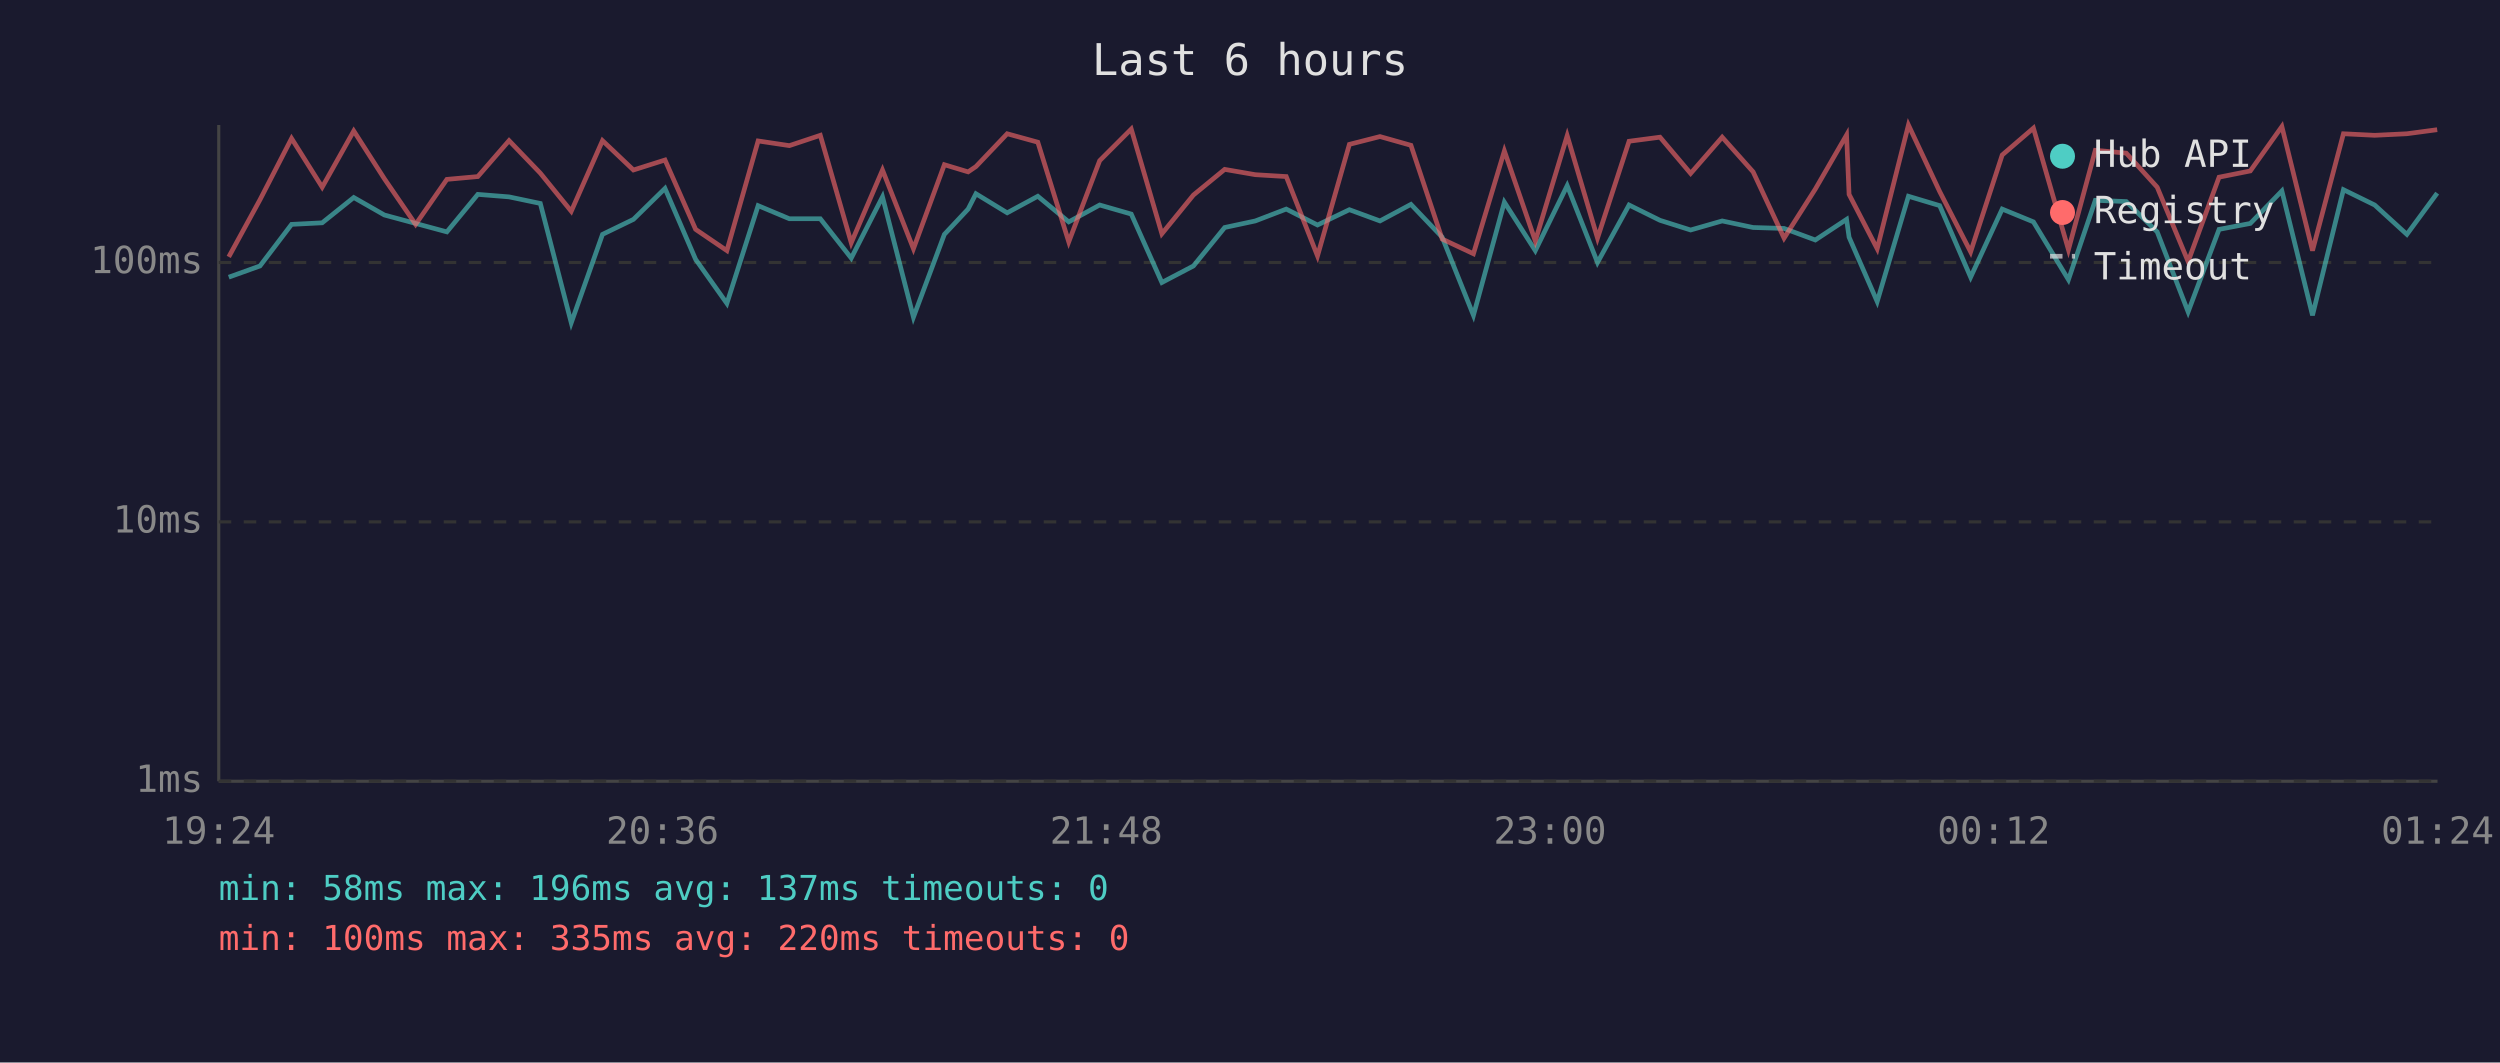
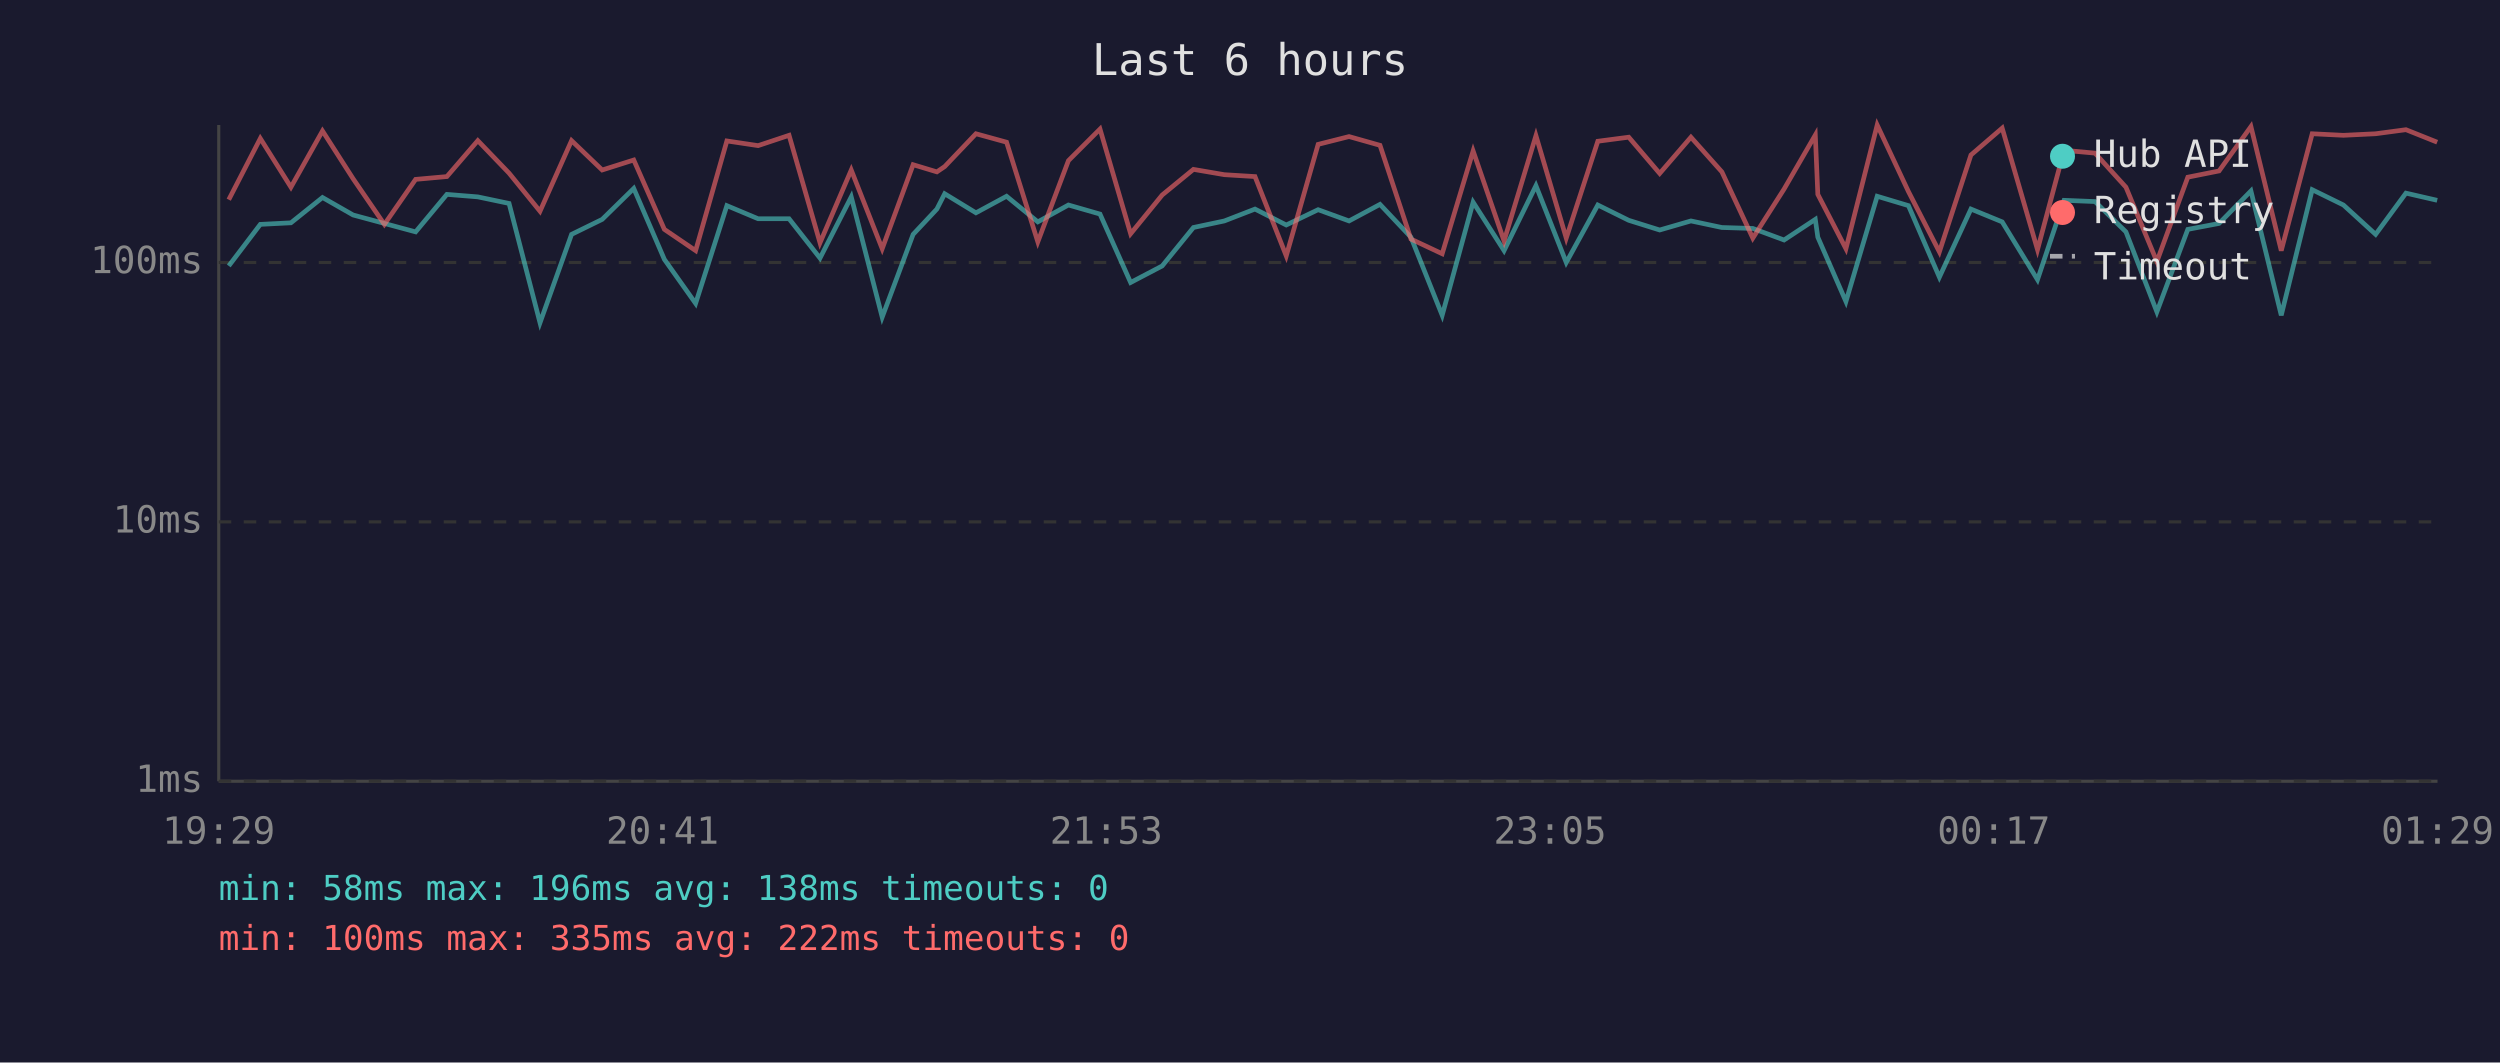
<svg xmlns="http://www.w3.org/2000/svg" viewBox="0 0 800 340" font-family="monospace" font-size="12">
  <rect width="800" height="340" fill="#1a1a2e" />
  <text x="400" y="24" fill="#e0e0e0" font-size="14" text-anchor="middle">Last 6 hours</text>
  <line x1="70" y1="40" x2="70" y2="250" stroke="#444" stroke-width="1" />
  <line x1="70" y1="250" x2="780" y2="250" stroke="#444" stroke-width="1" />
  <line x1="70" y1="250" x2="780" y2="250" stroke="#333" stroke-width="1" stroke-dasharray="4" />
  <text x="65" y="250" fill="#888" text-anchor="end" dominant-baseline="middle">1ms</text>
  <line x1="70" y1="167" x2="780" y2="167" stroke="#333" stroke-width="1" stroke-dasharray="4" />
  <text x="65" y="167" fill="#888" text-anchor="end" dominant-baseline="middle">10ms</text>
  <line x1="70" y1="84" x2="780" y2="84" stroke="#333" stroke-width="1" stroke-dasharray="4" />
  <text x="65" y="84" fill="#888" text-anchor="end" dominant-baseline="middle">100ms</text>
-   <text x="70" y="270" fill="#888" text-anchor="middle">19:24</text>
-   <text x="212" y="270" fill="#888" text-anchor="middle">20:36</text>
-   <text x="354" y="270" fill="#888" text-anchor="middle">21:48</text>
-   <text x="496" y="270" fill="#888" text-anchor="middle">23:00</text>
-   <text x="638" y="270" fill="#888" text-anchor="middle">00:12</text>
-   <text x="780" y="270" fill="#888" text-anchor="middle">01:24</text>
-   <polyline points="73.2,88.7 83.2,85.1 93.3,71.8 103.1,71.3 113.2,63.2 123.0,68.8 133.0,71.5 143.0,74.2 152.9,62.2 162.9,63.0 172.9,65.1 182.8,103.3 192.8,75.0 202.7,70.2 212.8,60.3 222.6,83.0 232.6,97.1 242.6,65.8 252.6,70.0 262.5,70.0 272.4,82.6 282.4,63.0 292.3,101.5 302.2,75.0 309.8,66.9 312.3,62.0 322.3,68.1 332.1,62.8 342.0,71.0 351.9,65.6 362.0,68.5 371.8,90.4 381.9,85.1 391.9,72.8 401.7,70.7 411.6,66.9 421.6,72.0 431.8,67.1 441.6,70.7 451.5,65.4 461.5,75.9 471.5,100.9 481.4,64.7 491.3,80.2 501.5,59.4 511.2,84.0 521.3,65.6 531.2,70.5 541.0,73.6 551.1,70.7 561.0,72.8 570.9,73.1 580.9,76.8 590.9,70.2 591.7,75.9 600.7,96.5 610.7,62.8 620.7,65.8 630.6,88.7 640.7,66.9 650.7,71.0 661.9,89.5 670.5,64.1 680.4,64.5 690.3,74.2 700.2,99.8 710.1,73.4 720.1,71.5 730.2,61.1 740.0,100.9 749.9,60.7 759.9,65.6 770.2,75.0 779.9,61.8" fill="none" stroke="#4ecdc4" stroke-width="1.5" opacity="0.6" />
-   <polyline points="73.2,82.2 83.2,63.9 93.3,44.3 103.1,59.9 113.2,41.9 123.0,57.2 133.0,71.8 143.0,57.4 152.9,56.5 162.9,45.0 172.9,55.4 182.8,67.6 192.8,45.0 202.7,54.4 212.8,51.2 222.6,73.4 232.6,80.2 242.6,45.1 252.6,46.6 262.5,43.3 272.4,77.7 282.4,54.4 292.3,79.6 302.2,52.7 309.8,55.0 312.3,53.3 322.3,42.8 332.1,45.5 342.0,77.4 351.9,51.4 362.0,41.3 371.8,74.8 381.9,62.4 391.9,54.2 401.7,55.9 411.6,56.5 421.6,81.9 431.8,46.2 441.6,43.7 451.5,46.5 461.5,76.5 471.5,81.2 481.4,48.3 491.3,77.1 501.5,43.4 511.2,76.2 521.3,45.2 531.2,43.9 541.0,55.5 551.1,43.9 561.0,55.0 570.9,76.2 580.9,60.5 590.9,43.2 591.7,62.2 600.7,79.6 610.7,40.0 620.7,61.3 630.6,80.6 640.7,49.6 650.7,41.0 661.9,79.9 670.5,48.1 680.4,49.0 690.3,59.9 700.2,83.7 710.1,56.7 720.1,54.7 730.2,40.5 740.0,80.2 749.9,42.8 759.9,43.3 770.2,42.8 779.9,41.5" fill="none" stroke="#ff6b6b" stroke-width="1.5" opacity="0.6" />
+   <text x="70" y="270" fill="#888" text-anchor="middle">19:29</text>
+   <text x="212" y="270" fill="#888" text-anchor="middle">20:41</text>
+   <text x="354" y="270" fill="#888" text-anchor="middle">21:53</text>
+   <text x="496" y="270" fill="#888" text-anchor="middle">23:05</text>
+   <text x="638" y="270" fill="#888" text-anchor="middle">00:17</text>
+   <text x="780" y="270" fill="#888" text-anchor="middle">01:29</text>
+   <polyline points="73.2,85.1 83.3,71.8 93.1,71.3 103.2,63.2 113.0,68.8 123.0,71.5 133.0,74.2 143.0,62.2 152.9,63.0 162.9,65.1 172.8,103.3 182.9,75.0 192.7,70.2 202.8,60.3 212.6,83.0 222.6,97.1 232.6,65.8 242.6,70.0 252.5,70.0 262.4,82.6 272.4,63.0 282.3,101.5 292.2,75.0 299.8,66.9 302.3,62.0 312.3,68.1 322.1,62.8 332.1,71.0 341.9,65.6 352.0,68.5 361.8,90.4 371.9,85.1 381.9,72.8 391.8,70.7 401.6,66.9 411.6,72.0 421.8,67.1 431.7,70.7 441.6,65.4 451.5,75.9 461.5,100.9 471.4,64.7 481.3,80.2 491.5,59.4 501.2,84.0 511.3,65.6 521.2,70.5 531.1,73.6 541.1,70.7 551.0,72.8 560.9,73.1 570.9,76.8 580.9,70.2 581.7,75.9 590.7,96.5 600.7,62.8 610.7,65.8 620.6,88.7 630.7,66.9 640.7,71.0 652.0,89.5 660.5,64.1 670.4,64.5 680.3,74.2 690.2,99.8 700.1,73.4 710.1,71.5 720.3,61.1 730.0,100.9 739.9,60.7 749.9,65.6 760.2,75.0 769.9,61.8 779.9,64.1" fill="none" stroke="#4ecdc4" stroke-width="1.5" opacity="0.6" />
+   <polyline points="73.2,63.9 83.3,44.3 93.1,59.9 103.2,41.9 113.0,57.2 123.0,71.8 133.0,57.4 143.0,56.5 152.9,45.0 162.9,55.4 172.8,67.6 182.9,45.0 192.7,54.4 202.8,51.2 212.6,73.4 222.6,80.2 232.6,45.1 242.6,46.6 252.5,43.3 262.4,77.7 272.4,54.4 282.3,79.6 292.2,52.7 299.8,55.0 302.3,53.3 312.3,42.8 322.1,45.5 332.1,77.4 341.9,51.4 352.0,41.3 361.8,74.8 371.9,62.4 381.9,54.2 391.8,55.9 401.6,56.5 411.6,81.9 421.8,46.2 431.7,43.7 441.6,46.5 451.5,76.5 461.5,81.2 471.4,48.3 481.3,77.1 491.5,43.4 501.2,76.2 511.3,45.2 521.2,43.9 531.1,55.5 541.1,43.9 551.0,55.0 560.9,76.2 570.9,60.5 580.9,43.2 581.7,62.2 590.7,79.6 600.7,40.0 610.7,61.3 620.6,80.6 630.7,49.6 640.7,41.0 652.0,79.9 660.5,48.1 670.4,49.0 680.3,59.9 690.2,83.7 700.1,56.7 710.1,54.7 720.3,40.5 730.0,80.2 739.9,42.8 749.9,43.3 760.2,42.8 769.9,41.5 779.9,45.5" fill="none" stroke="#ff6b6b" stroke-width="1.5" opacity="0.6" />
  <circle cx="660" cy="50" r="4" fill="#4ecdc4" />
  <text x="670" y="50" fill="#e0e0e0" dominant-baseline="middle">Hub API</text>
  <circle cx="660" cy="68" r="4" fill="#ff6b6b" />
  <text x="670" y="68" fill="#e0e0e0" dominant-baseline="middle">Registry</text>
  <line x1="656" y1="82" x2="664" y2="82" stroke="#e0e0e0" stroke-width="1.5" stroke-dasharray="4,3" opacity="0.7" />
  <text x="670" y="86" fill="#e0e0e0" dominant-baseline="middle">Timeout</text>
-   <text x="70" y="288" fill="#4ecdc4" font-size="11">min: 58ms  max: 196ms  avg: 137ms  timeouts: 0</text>
-   <text x="70" y="304" fill="#ff6b6b" font-size="11">min: 100ms  max: 335ms  avg: 220ms  timeouts: 0</text>
+   <text x="70" y="288" fill="#4ecdc4" font-size="11">min: 58ms  max: 196ms  avg: 138ms  timeouts: 0</text>
+   <text x="70" y="304" fill="#ff6b6b" font-size="11">min: 100ms  max: 335ms  avg: 222ms  timeouts: 0</text>
</svg>
